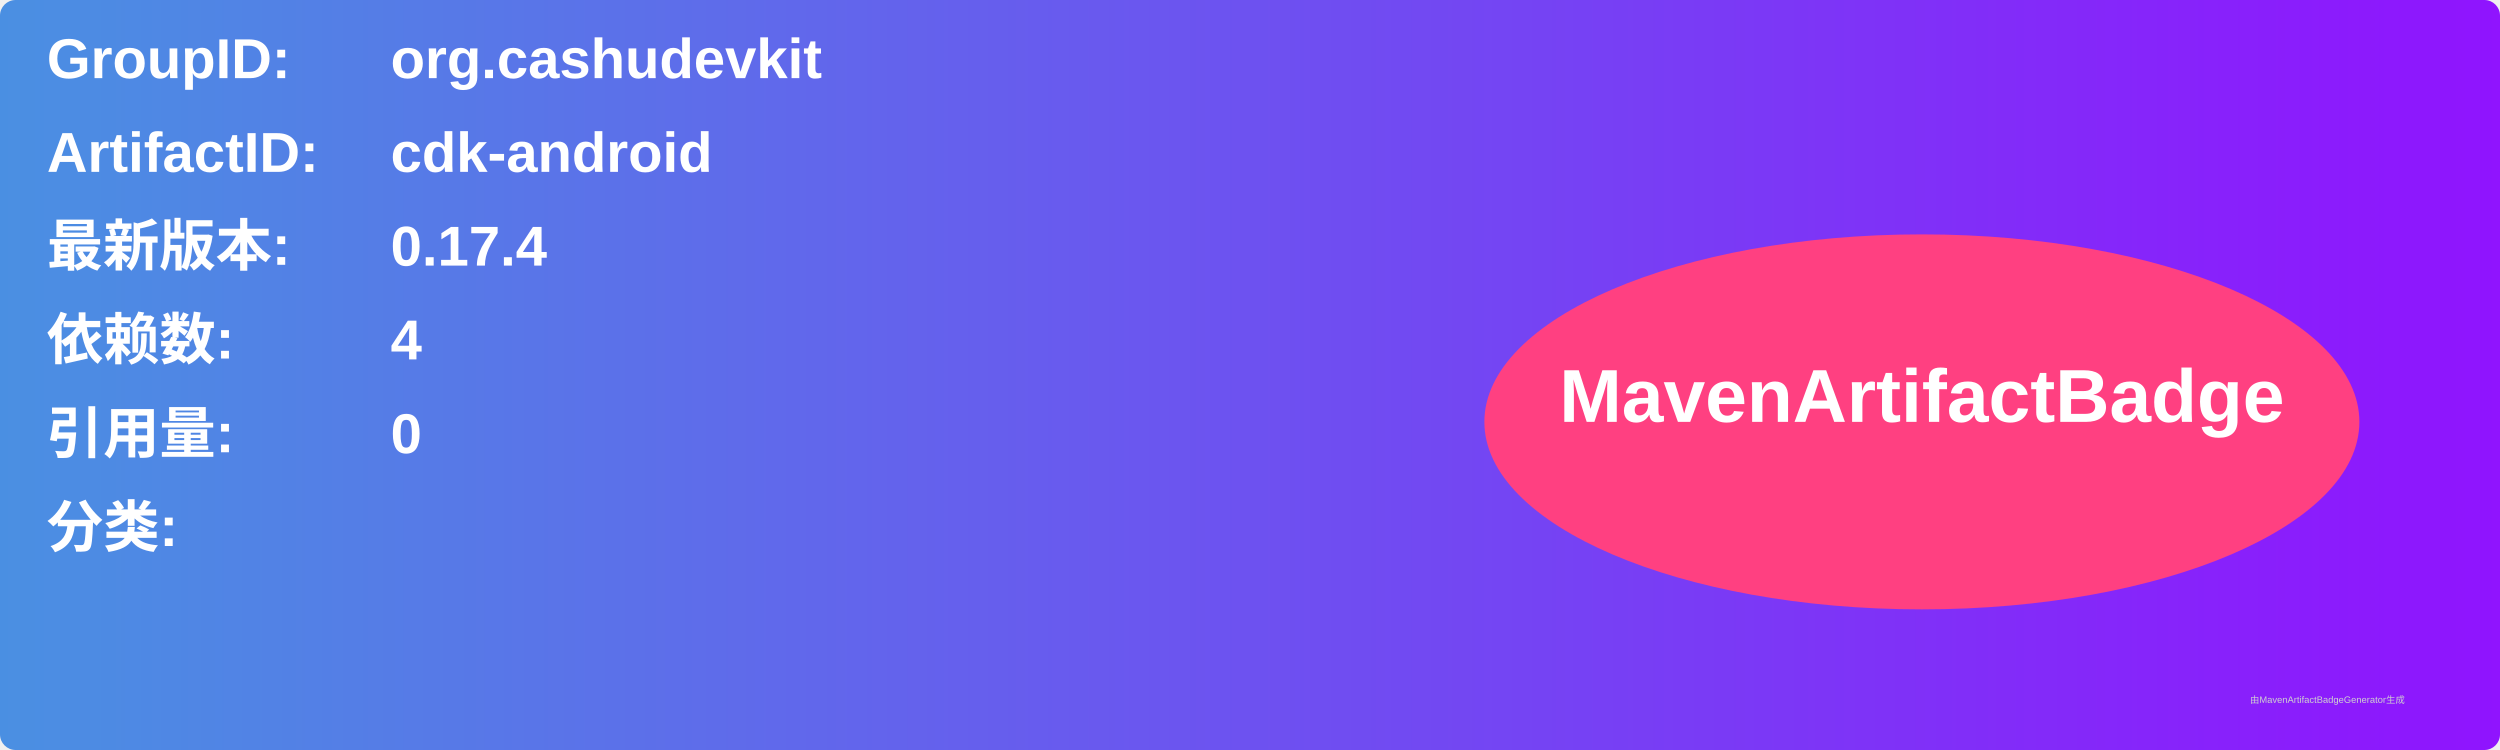
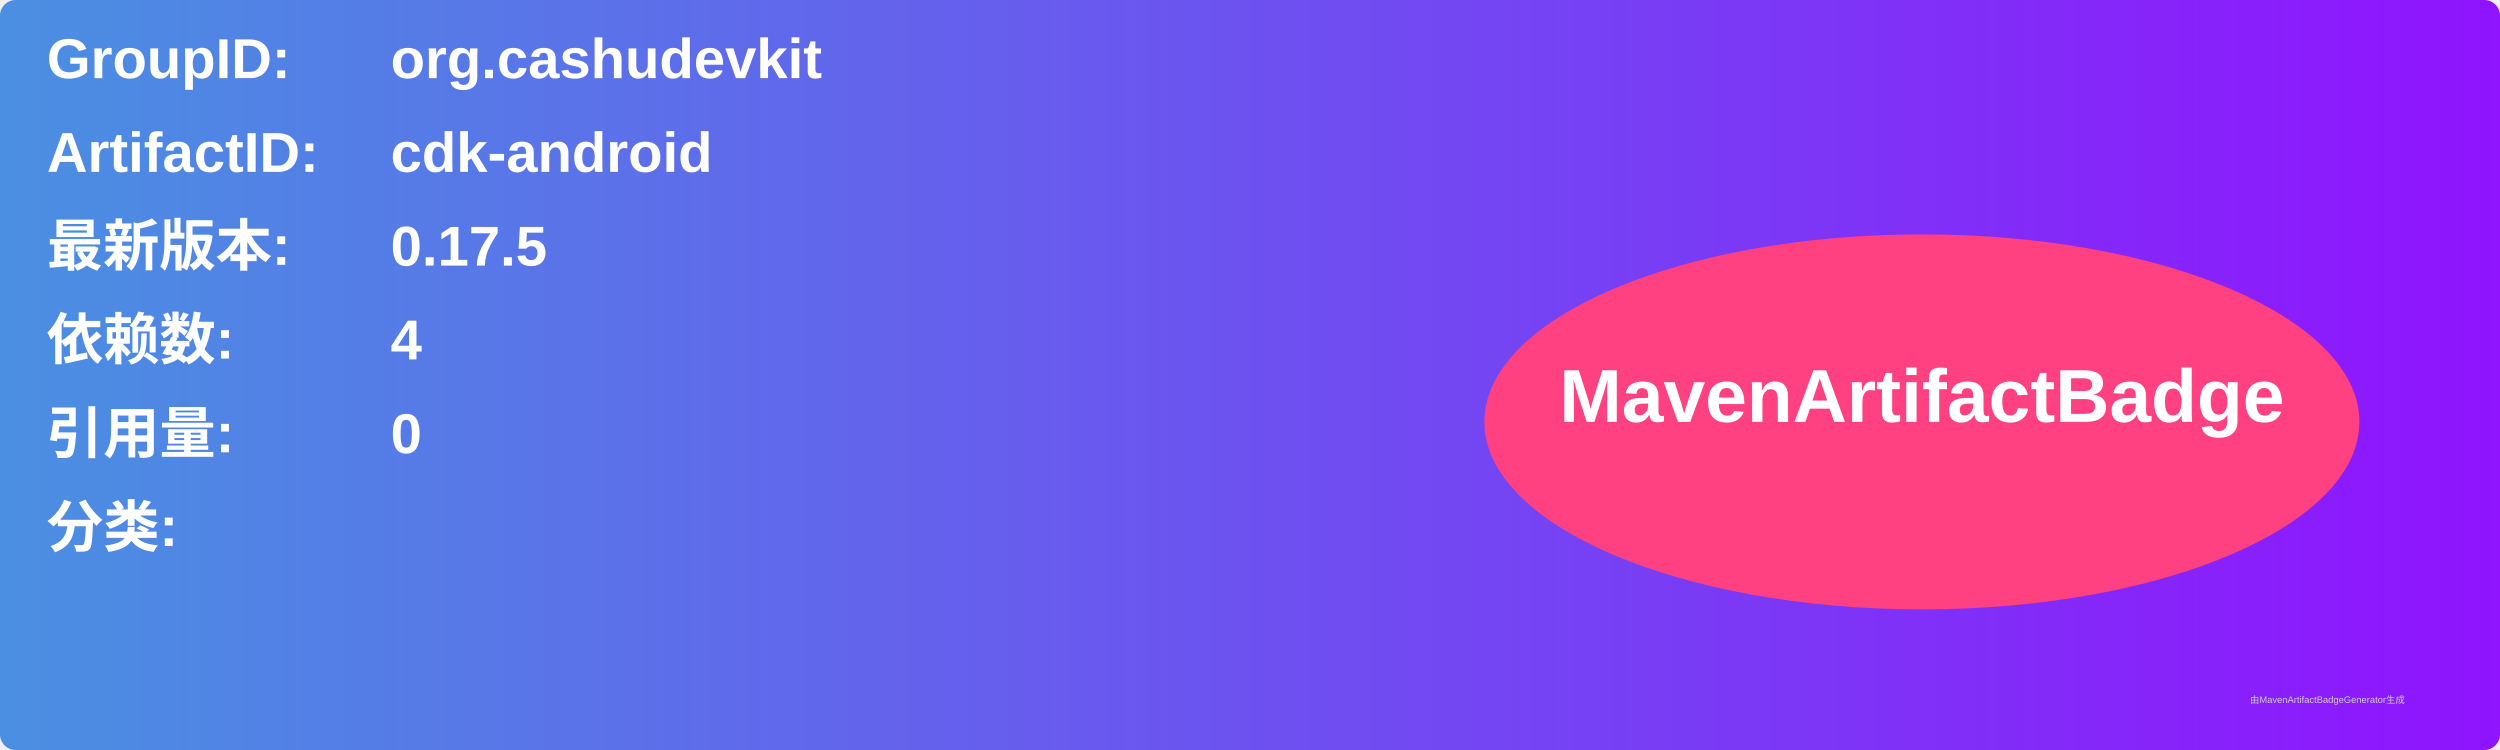
<svg xmlns="http://www.w3.org/2000/svg" width="800" height="240" viewBox="0 0 800 240">
  <linearGradient id="grad" x1="0%" y1="0%" x2="100%" y2="0%">
    <stop offset="0%" stop-color="#4a90e2" />
    <stop offset="100%" stop-color="#9013fe" />
  </linearGradient>
  <rect width="100%" height="100%" rx="5" ry="5" fill="url(#grad)" />
  <g transform="translate(15, 15)">
    <text x="0" y="10" font-family="Arial" font-size="18" fill="white" font-weight="bold" width="260">GroupID:</text>
    <text x="110" y="10" font-family="Arial" font-size="18" fill="white" font-weight="bold" width="460">org.cashudevkit</text>
    <text x="0" y="40" font-family="Arial" font-size="18" fill="white" font-weight="bold" width="260">ArtifactID:</text>
    <text x="110" y="40" font-family="Arial" font-size="18" fill="white" font-weight="bold" width="460">cdk-android</text>
    <text x="0" y="70" font-family="Arial" font-size="18" fill="white" font-weight="bold">最新版本:</text>
    <text x="110" y="70" font-family="Arial" font-size="18" fill="white" font-weight="bold">
-       <tspan font-weight="bold">0.17.4</tspan>
+       <tspan font-weight="bold">0.17.5</tspan>
    </text>
    <text x="0" y="100" font-family="Arial" font-size="18" fill="white" font-weight="bold">依赖数: </text>
    <text x="110" y="100" font-family="Arial" font-size="18" fill="white">
      <tspan font-weight="bold">4</tspan>
    </text>
    <text x="0" y="130" font-family="Arial" font-size="18" fill="white" font-weight="bold">引用量: </text>
    <text x="110" y="130" font-family="Arial" font-size="18" fill="white">
      <tspan font-weight="bold">0</tspan>
    </text>
    <text x="0" y="160" font-family="Arial" font-size="18" fill="white" font-weight="bold">分类:</text>
    <text x="10" y="190" font-family="Arial" font-size="10" fill="white">
      <tspan font-weight="bold" />
    </text>
    <ellipse cx="600" cy="120" rx="140" ry="60" fill="#ff4081" />
    <text x="600" y="120" text-anchor="middle" font-family="Arial" font-size="24" fill="white" font-weight="bold">MavenArtifactBadge</text>
  </g>
  <text x="720" y="225" font-family="Arial" font-size="3" fill="#d0d0d0">由MavenArtifactBadgeGenerator生成</text>
</svg>
